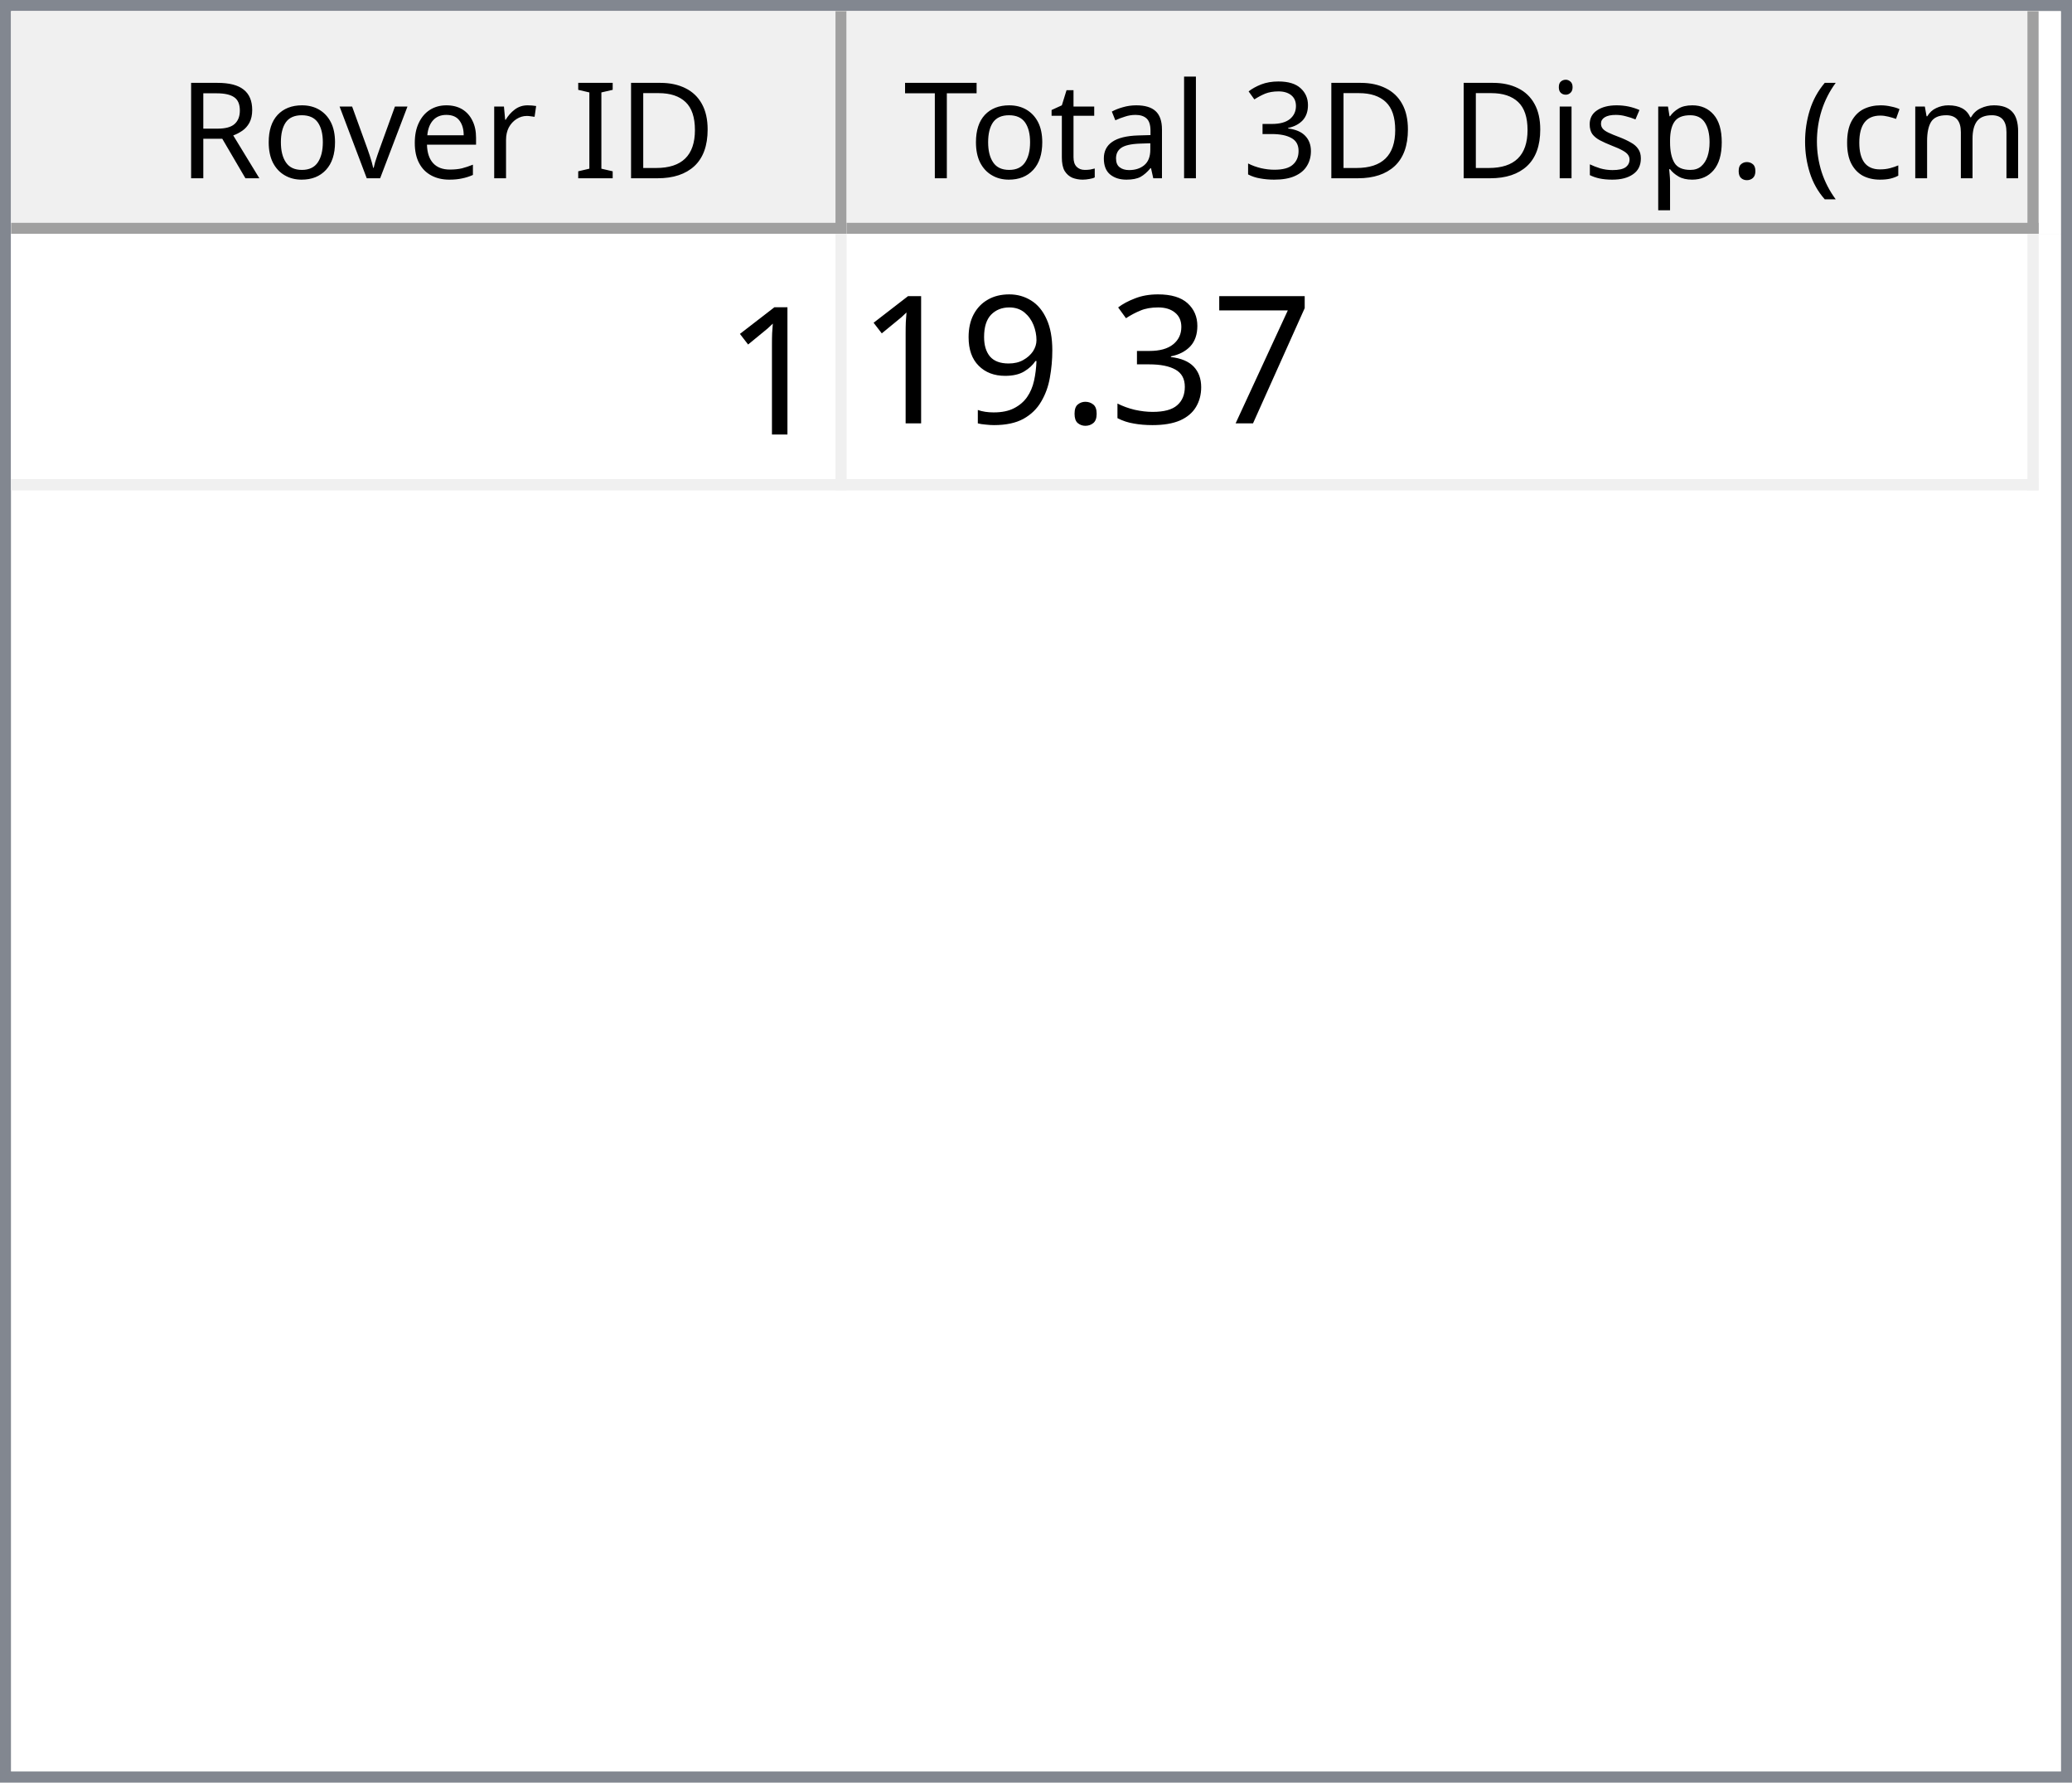
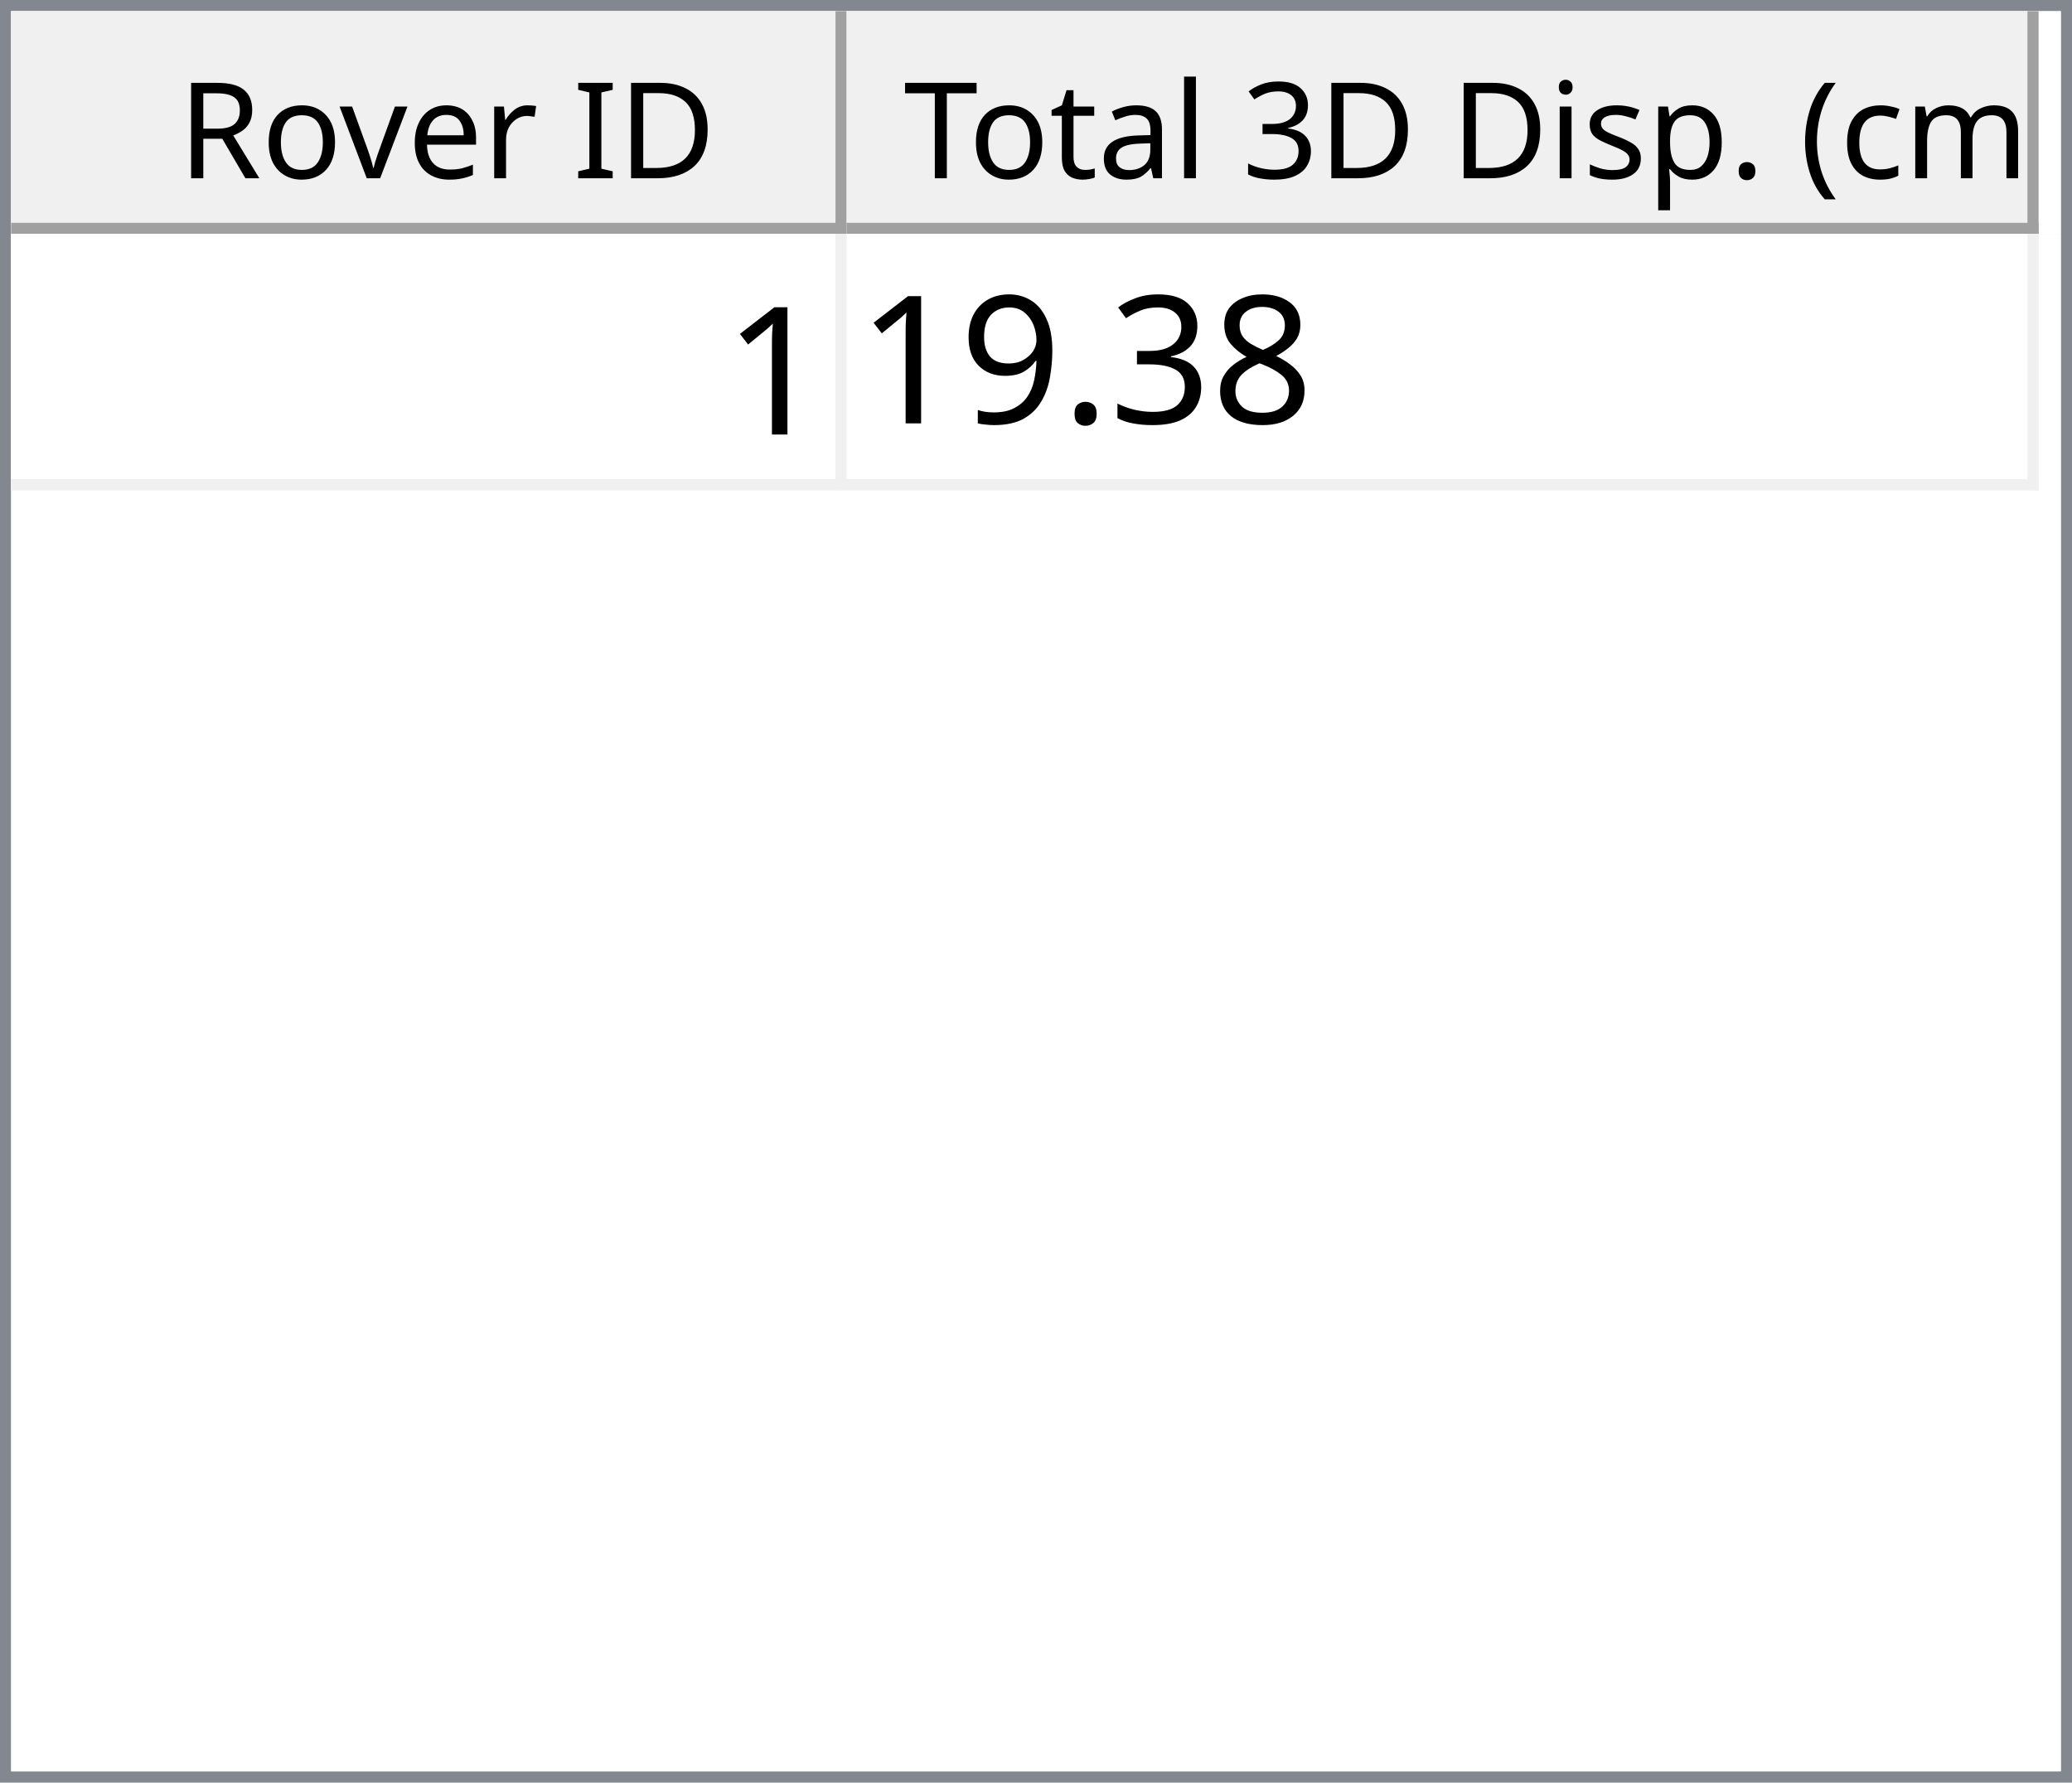
<svg xmlns="http://www.w3.org/2000/svg" style="fill-opacity:1; color-rendering:auto; color-interpolation:auto; text-rendering:auto; stroke:black; stroke-linecap:square; stroke-miterlimit:10; shape-rendering:auto; stroke-opacity:1; fill:black; stroke-dasharray:none; font-weight:normal; stroke-width:1; font-family:'Dialog'; font-style:normal; stroke-linejoin:miter; font-size:12px; stroke-dashoffset:0; image-rendering:auto;" width="186" height="160">
  <defs id="genericDefs" />
  <g>
    <defs id="defs1">
      <clipPath clipPathUnits="userSpaceOnUse" id="clipPath1">
        <path d="M0 0 L186 0 L186 160 L0 160 L0 0 Z" />
      </clipPath>
      <clipPath clipPathUnits="userSpaceOnUse" id="clipPath2">
        <path d="M0 0 L0 160 L186 160 L186 0 Z" />
      </clipPath>
      <clipPath clipPathUnits="userSpaceOnUse" id="clipPath3">
        <path d="M0 0 L0 20 L184 20 L184 0 Z" />
      </clipPath>
      <clipPath clipPathUnits="userSpaceOnUse" id="clipPath4">
        <path d="M0 0 L0 20 L75 20 L75 0 Z" />
      </clipPath>
      <clipPath clipPathUnits="userSpaceOnUse" id="clipPath5">
        <path d="M1 1 L1 19 L74 19 L74 1 Z" />
      </clipPath>
      <clipPath clipPathUnits="userSpaceOnUse" id="clipPath6">
        <path d="M0 0 L0 18 L73 18 L73 0 Z" />
      </clipPath>
      <clipPath clipPathUnits="userSpaceOnUse" id="clipPath7">
        <path d="M-0.5 -0.5 L-0.5 19.5 L74.5 19.5 L74.5 -0.5 Z" />
      </clipPath>
      <clipPath clipPathUnits="userSpaceOnUse" id="clipPath8">
        <path d="M0 0 L0 20 L107 20 L107 0 Z" />
      </clipPath>
      <clipPath clipPathUnits="userSpaceOnUse" id="clipPath9">
        <path d="M1 1 L1 19 L106 19 L106 1 Z" />
      </clipPath>
      <clipPath clipPathUnits="userSpaceOnUse" id="clipPath10">
        <path d="M0 0 L0 18 L105 18 L105 0 Z" />
      </clipPath>
      <clipPath clipPathUnits="userSpaceOnUse" id="clipPath11">
        <path d="M-0.5 -0.5 L-0.5 19.5 L106.5 19.5 L106.5 -0.5 Z" />
      </clipPath>
      <clipPath clipPathUnits="userSpaceOnUse" id="clipPath12">
        <path d="M0 0 L0 138 L184 138 L184 0 Z" />
      </clipPath>
      <clipPath clipPathUnits="userSpaceOnUse" id="clipPath13">
        <path d="M0 0 L0 23 L182 23 L182 0 Z" />
      </clipPath>
      <clipPath clipPathUnits="userSpaceOnUse" id="clipPath14">
        <path d="M-0.5 -0.5 L-0.5 22.5 L181.5 22.5 L181.5 -0.5 Z" />
      </clipPath>
      <clipPath clipPathUnits="userSpaceOnUse" id="clipPath15">
        <path d="M0 0 L0 22 L74 22 L74 0 Z" />
      </clipPath>
      <clipPath clipPathUnits="userSpaceOnUse" id="clipPath16">
        <path d="M0 0 L0 22 L106 22 L106 0 Z" />
      </clipPath>
      <font horiz-adv-x="64.551" id="font1">
        <font-face ascent="107.91" descent="25.098" units-per-em="100" style="font-style:normal; font-family:Segoe UI; font-weight:normal;" />
        <missing-glyph horiz-adv-x="64.551" d="M8.109 0 L8.109 68.266 L56.453 68.266 L56.453 0 L8.109 0 ZM15.328 7.234 L49.219 7.234 L49.219 61.031 L15.328 61.031 L15.328 7.234 Z" />
        <glyph unicode="D" horiz-adv-x="70.117" d="M9.188 0 L9.188 70.016 L28.516 70.016 Q65.531 70.016 65.531 35.891 Q65.531 19.672 55.25 9.836 Q44.969 0 27.734 0 L9.188 0 ZM17.391 62.594 L17.391 7.422 L27.828 7.422 Q41.609 7.422 49.273 14.797 Q56.938 22.172 56.938 35.688 Q56.938 62.594 28.328 62.594 L17.391 62.594 Z" />
        <glyph unicode="I" horiz-adv-x="26.611" d="M17.391 0 L9.188 0 L9.188 70.016 L17.391 70.016 L17.391 0 Z" />
        <glyph unicode=" " horiz-adv-x="27.393" d="" />
        <glyph unicode="r" horiz-adv-x="34.766" d="M34.188 41.891 Q32.078 43.5 28.125 43.5 Q23 43.5 19.555 38.672 Q16.109 33.844 16.109 25.484 L16.109 0 L8.109 0 L8.109 50 L16.109 50 L16.109 39.703 L16.312 39.703 Q18.016 44.969 21.531 47.922 Q25.047 50.875 29.391 50.875 Q32.516 50.875 34.188 50.203 L34.188 41.891 Z" />
        <glyph unicode="e" horiz-adv-x="52.295" d="M48.297 23 L12.984 23 Q13.188 14.656 17.484 10.109 Q21.781 5.562 29.297 5.562 Q37.75 5.562 44.828 11.141 L44.828 3.609 Q38.234 -1.172 27.391 -1.172 Q16.797 -1.172 10.742 5.641 Q4.688 12.453 4.688 24.812 Q4.688 36.469 11.305 43.82 Q17.922 51.172 27.734 51.172 Q37.547 51.172 42.922 44.828 Q48.297 38.484 48.297 27.203 L48.297 23 ZM40.094 29.781 Q40.047 36.719 36.75 40.578 Q33.453 44.438 27.594 44.438 Q21.922 44.438 17.969 40.383 Q14.016 36.328 13.094 29.781 L40.094 29.781 Z" />
        <glyph unicode="v" horiz-adv-x="47.9" d="M47.406 50 L27.484 0 L19.625 0 L0.688 50 L9.469 50 L22.172 13.672 Q23.578 9.672 23.922 6.688 L24.125 6.688 Q24.609 10.453 25.688 13.484 L38.969 50 L47.406 50 Z" />
        <glyph unicode="o" horiz-adv-x="58.594" d="M29 -1.172 Q17.922 -1.172 11.305 5.836 Q4.688 12.844 4.688 24.422 Q4.688 37.016 11.57 44.094 Q18.453 51.172 30.172 51.172 Q41.359 51.172 47.633 44.289 Q53.906 37.406 53.906 25.203 Q53.906 13.234 47.141 6.031 Q40.375 -1.172 29 -1.172 ZM29.594 44.438 Q21.875 44.438 17.383 39.188 Q12.891 33.938 12.891 24.703 Q12.891 15.828 17.43 10.695 Q21.969 5.562 29.594 5.562 Q37.359 5.562 41.531 10.594 Q45.703 15.625 45.703 24.906 Q45.703 34.281 41.531 39.359 Q37.359 44.438 29.594 44.438 Z" />
        <glyph unicode="R" horiz-adv-x="59.814" d="M59.375 0 L49.609 0 L37.891 19.625 Q36.281 22.359 34.766 24.289 Q33.25 26.219 31.664 27.438 Q30.078 28.656 28.25 29.219 Q26.422 29.781 24.125 29.781 L17.391 29.781 L17.391 0 L9.188 0 L9.188 70.016 L30.078 70.016 Q34.672 70.016 38.555 68.867 Q42.438 67.719 45.289 65.375 Q48.141 63.031 49.758 59.547 Q51.375 56.062 51.375 51.375 Q51.375 47.703 50.273 44.656 Q49.172 41.609 47.148 39.211 Q45.125 36.812 42.266 35.133 Q39.406 33.453 35.844 32.516 L35.844 32.328 Q37.594 31.547 38.891 30.547 Q40.188 29.547 41.359 28.18 Q42.531 26.812 43.68 25.078 Q44.828 23.344 46.234 21.047 L59.375 0 ZM17.391 62.594 L17.391 37.203 L28.516 37.203 Q31.594 37.203 34.203 38.133 Q36.812 39.062 38.719 40.797 Q40.625 42.531 41.703 45.047 Q42.781 47.562 42.781 50.688 Q42.781 56.297 39.141 59.445 Q35.5 62.594 28.609 62.594 L17.391 62.594 Z" />
        <glyph unicode=")" horiz-adv-x="30.176" d="M8.297 -15.922 L1.172 -15.922 Q16.406 2.344 16.406 26.812 Q16.406 51.469 1.078 70.016 L8.297 70.016 Q23.531 52.156 23.531 26.703 Q23.531 1.375 8.297 -15.922 Z" />
        <glyph unicode="m" horiz-adv-x="86.133" d="M79.109 0 L71.094 0 L71.094 28.719 Q71.094 37.016 68.531 40.727 Q65.969 44.438 59.906 44.438 Q54.781 44.438 51.195 39.75 Q47.609 35.062 47.609 28.516 L47.609 0 L39.594 0 L39.594 29.688 Q39.594 44.438 28.219 44.438 Q22.953 44.438 19.531 40.016 Q16.109 35.594 16.109 28.516 L16.109 0 L8.109 0 L8.109 50 L16.109 50 L16.109 42.094 L16.312 42.094 Q21.625 51.172 31.844 51.172 Q36.969 51.172 40.773 48.312 Q44.578 45.453 46 40.828 Q51.562 51.172 62.594 51.172 Q79.109 51.172 79.109 30.812 L79.109 0 Z" />
        <glyph unicode="c" horiz-adv-x="46.191" d="M42.188 2.297 Q36.422 -1.172 28.516 -1.172 Q17.828 -1.172 11.258 5.789 Q4.688 12.75 4.688 23.828 Q4.688 36.188 11.766 43.68 Q18.844 51.172 30.672 51.172 Q37.25 51.172 42.281 48.734 L42.281 40.531 Q36.719 44.438 30.375 44.438 Q22.703 44.438 17.797 38.945 Q12.891 33.453 12.891 24.516 Q12.891 15.719 17.508 10.641 Q22.125 5.562 29.891 5.562 Q36.422 5.562 42.188 9.906 L42.188 2.297 Z" />
        <glyph unicode="(" horiz-adv-x="30.176" d="M29.109 -15.922 L21.969 -15.922 Q6.844 1.375 6.844 26.703 Q6.844 52.156 21.969 70.016 L29.203 70.016 Q13.875 51.469 13.875 26.812 Q13.875 2.344 29.109 -15.922 Z" />
        <glyph unicode="." horiz-adv-x="21.68" d="M10.891 -1.078 Q8.641 -1.078 7.055 0.539 Q5.469 2.156 5.469 4.391 Q5.469 6.641 7.055 8.273 Q8.641 9.906 10.891 9.906 Q13.188 9.906 14.797 8.273 Q16.406 6.641 16.406 4.391 Q16.406 2.156 14.797 0.539 Q13.188 -1.078 10.891 -1.078 Z" />
        <glyph unicode="p" horiz-adv-x="58.789" d="M16.312 7.234 L16.109 7.234 L16.109 -23 L8.109 -23 L8.109 50 L16.109 50 L16.109 41.219 L16.312 41.219 Q22.219 51.172 33.594 51.172 Q43.266 51.172 48.688 44.461 Q54.109 37.75 54.109 26.469 Q54.109 13.922 48 6.375 Q41.891 -1.172 31.297 -1.172 Q21.578 -1.172 16.312 7.234 ZM16.109 27.391 L16.109 20.406 Q16.109 14.203 20.141 9.883 Q24.172 5.562 30.375 5.562 Q37.641 5.562 41.773 11.133 Q45.906 16.703 45.906 26.609 Q45.906 34.969 42.047 39.703 Q38.188 44.438 31.594 44.438 Q24.609 44.438 20.359 39.578 Q16.109 34.719 16.109 27.391 Z" />
        <glyph unicode="s" horiz-adv-x="42.432" d="M5.078 1.812 L5.078 10.406 Q11.625 5.562 19.484 5.562 Q30.031 5.562 30.031 12.594 Q30.031 14.594 29.125 15.992 Q28.219 17.391 26.68 18.461 Q25.141 19.531 23.07 20.383 Q21 21.234 18.609 22.172 Q15.281 23.484 12.766 24.828 Q10.25 26.172 8.57 27.859 Q6.891 29.547 6.031 31.695 Q5.172 33.844 5.172 36.719 Q5.172 40.234 6.789 42.945 Q8.406 45.656 11.086 47.484 Q13.766 49.312 17.211 50.242 Q20.656 51.172 24.312 51.172 Q30.812 51.172 35.938 48.922 L35.938 40.828 Q30.422 44.438 23.25 44.438 Q21 44.438 19.195 43.922 Q17.391 43.406 16.094 42.477 Q14.797 41.547 14.086 40.258 Q13.375 38.969 13.375 37.406 Q13.375 35.453 14.086 34.133 Q14.797 32.812 16.164 31.789 Q17.531 30.766 19.484 29.938 Q21.438 29.109 23.922 28.125 Q27.25 26.859 29.883 25.516 Q32.516 24.172 34.375 22.484 Q36.234 20.797 37.234 18.602 Q38.234 16.406 38.234 13.375 Q38.234 9.672 36.602 6.938 Q34.969 4.203 32.234 2.398 Q29.5 0.594 25.93 -0.289 Q22.359 -1.172 18.453 -1.172 Q10.75 -1.172 5.078 1.812 Z" />
        <glyph unicode="i" horiz-adv-x="24.219" d="M12.203 62.703 Q10.062 62.703 8.547 64.164 Q7.031 65.625 7.031 67.875 Q7.031 70.125 8.547 71.609 Q10.062 73.094 12.203 73.094 Q14.406 73.094 15.945 71.609 Q17.484 70.125 17.484 67.875 Q17.484 65.719 15.945 64.211 Q14.406 62.703 12.203 62.703 ZM16.109 0 L8.109 0 L8.109 50 L16.109 50 L16.109 0 Z" />
        <glyph unicode="3" horiz-adv-x="53.906" d="M46.531 19.828 Q46.531 15.094 44.75 11.211 Q42.969 7.328 39.719 4.57 Q36.469 1.812 31.93 0.297 Q27.391 -1.219 21.922 -1.219 Q11.922 -1.219 6 2.594 L6 11.188 Q13.094 5.609 22.219 5.609 Q25.875 5.609 28.828 6.539 Q31.781 7.469 33.906 9.227 Q36.031 10.984 37.18 13.477 Q38.328 15.969 38.328 19.094 Q38.328 32.812 18.797 32.812 L12.984 32.812 L12.984 39.594 L18.5 39.594 Q35.797 39.594 35.797 52.484 Q35.797 64.406 22.609 64.406 Q15.188 64.406 8.688 59.422 L8.688 67.188 Q15.375 71.188 24.609 71.188 Q29 71.188 32.57 69.969 Q36.141 68.75 38.68 66.555 Q41.219 64.359 42.609 61.281 Q44 58.203 44 54.5 Q44 40.672 30.031 36.719 L30.031 36.531 Q33.594 36.141 36.625 34.797 Q39.656 33.453 41.852 31.305 Q44.047 29.156 45.289 26.25 Q46.531 23.344 46.531 19.828 Z" />
        <glyph unicode="l" horiz-adv-x="24.219" d="M16.109 0 L8.109 0 L8.109 74.031 L16.109 74.031 L16.109 0 Z" />
        <glyph unicode="a" horiz-adv-x="50.879" d="M43.891 0 L35.891 0 L35.891 7.812 L35.688 7.812 Q30.469 -1.172 20.312 -1.172 Q12.844 -1.172 8.617 2.781 Q4.391 6.734 4.391 13.281 Q4.391 27.297 20.906 29.594 L35.891 31.688 Q35.891 44.438 25.594 44.438 Q16.547 44.438 9.281 38.281 L9.281 46.484 Q16.656 51.172 26.266 51.172 Q43.891 51.172 43.891 32.516 L43.891 0 ZM35.891 25.297 L23.828 23.641 Q18.266 22.859 15.43 20.875 Q12.594 18.891 12.594 13.875 Q12.594 10.203 15.211 7.883 Q17.828 5.562 22.172 5.562 Q28.125 5.562 32.008 9.742 Q35.891 13.922 35.891 20.312 L35.891 25.297 Z" />
        <glyph unicode="t" horiz-adv-x="33.887" d="M31.297 0.484 Q28.469 -1.078 23.828 -1.078 Q10.688 -1.078 10.688 13.578 L10.688 43.172 L2.094 43.172 L2.094 50 L10.688 50 L10.688 62.203 L18.703 64.797 L18.703 50 L31.297 50 L31.297 43.172 L18.703 43.172 L18.703 14.984 Q18.703 9.969 20.414 7.82 Q22.125 5.672 26.078 5.672 Q29.109 5.672 31.297 7.328 L31.297 0.484 Z" />
        <glyph unicode="T" horiz-adv-x="52.393" d="M50.594 62.594 L30.375 62.594 L30.375 0 L22.172 0 L22.172 62.594 L2 62.594 L2 70.016 L50.594 70.016 L50.594 62.594 Z" />
      </font>
      <font horiz-adv-x="75.0" id="font2">
        <font-face ascent="100.537" descent="21.973" units-per-em="100" style="font-style:normal; font-family:sans-serif; font-weight:normal;" />
        <missing-glyph horiz-adv-x="75.0" d="M12.5 0 L12.5 62.5 L62.5 62.5 L62.5 0 L12.5 0 ZM14.062 1.562 L60.938 1.562 L60.938 60.938 L14.062 60.938 L14.062 1.562 Z" />
        <glyph unicode="1" horiz-adv-x="55.615" d="M37.25 0 L28.469 0 L28.469 56 Q25.297 52.984 20.141 49.953 Q14.984 46.922 10.891 45.406 L10.891 53.906 Q18.266 57.375 23.781 62.305 Q29.297 67.234 31.594 71.875 L37.25 71.875 L37.25 0 Z" />
-         <glyph unicode="7" horiz-adv-x="55.615" d="M4.734 62.203 L4.734 70.656 L51.078 70.656 L51.078 63.812 Q44.234 56.547 37.523 44.484 Q30.812 32.422 27.156 19.672 Q24.516 10.688 23.781 0 L14.75 0 Q14.891 8.453 18.062 20.414 Q21.234 32.375 27.172 43.484 Q33.109 54.594 39.797 62.203 L4.734 62.203 Z" />
+         <glyph unicode="8" horiz-adv-x="55.615" d="M17.672 38.812 Q12.203 40.828 9.57 44.539 Q6.938 48.25 6.938 53.422 Q6.938 61.234 12.555 66.555 Q18.172 71.875 27.484 71.875 Q36.859 71.875 42.578 66.43 Q48.297 60.984 48.297 53.172 Q48.297 48.188 45.68 44.508 Q43.062 40.828 37.75 38.812 Q44.344 36.672 47.781 31.883 Q51.219 27.094 51.219 20.453 Q51.219 11.281 44.727 5.031 Q38.234 -1.219 27.641 -1.219 Q17.047 -1.219 10.547 5.055 Q4.047 11.328 4.047 20.703 Q4.047 27.688 7.594 32.398 Q11.141 37.109 17.672 38.812 ZM15.922 53.719 Q15.922 48.641 19.195 45.414 Q22.469 42.188 27.688 42.188 Q32.766 42.188 36.016 45.383 Q39.266 48.578 39.266 53.219 Q39.266 58.062 35.914 61.359 Q32.562 64.656 27.594 64.656 Q22.562 64.656 19.242 61.43 Q15.922 58.203 15.922 53.719 ZM13.094 20.656 Q13.094 16.891 14.875 13.375 Q16.656 9.859 20.172 7.93 Q23.688 6 27.734 6 Q34.031 6 38.133 10.055 Q42.234 14.109 42.234 20.359 Q42.234 26.703 38.016 30.859 Q33.797 35.016 27.438 35.016 Q21.234 35.016 17.164 30.914 Q13.094 26.812 13.094 20.656 Z" />
        <glyph unicode="3" horiz-adv-x="55.615" d="M4.203 18.891 L12.984 20.062 Q14.5 12.594 18.141 9.297 Q21.781 6 27 6 Q33.203 6 37.477 10.297 Q41.75 14.594 41.75 20.953 Q41.75 27 37.797 30.93 Q33.844 34.859 27.734 34.859 Q25.25 34.859 21.531 33.891 L22.516 41.609 Q23.391 41.5 23.922 41.5 Q29.547 41.5 34.039 44.43 Q38.531 47.359 38.531 53.469 Q38.531 58.297 35.258 61.477 Q31.984 64.656 26.812 64.656 Q21.688 64.656 18.266 61.43 Q14.844 58.203 13.875 51.766 L5.078 53.328 Q6.688 62.156 12.398 67.016 Q18.109 71.875 26.609 71.875 Q32.469 71.875 37.398 69.359 Q42.328 66.844 44.945 62.5 Q47.562 58.156 47.562 53.266 Q47.562 48.641 45.07 44.828 Q42.578 41.016 37.703 38.766 Q44.047 37.312 47.562 32.695 Q51.078 28.078 51.078 21.141 Q51.078 11.766 44.242 5.25 Q37.406 -1.266 26.953 -1.266 Q17.531 -1.266 11.305 4.352 Q5.078 9.969 4.203 18.891 Z" />
        <glyph unicode="." horiz-adv-x="27.783" d="M9.078 0 L9.078 10.016 L19.094 10.016 L19.094 0 L9.078 0 Z" />
        <glyph unicode="9" horiz-adv-x="55.615" d="M5.469 16.547 L13.922 17.328 Q14.984 11.375 18.016 8.688 Q21.047 6 25.781 6 Q29.828 6 32.883 7.859 Q35.938 9.719 37.891 12.82 Q39.844 15.922 41.164 21.195 Q42.484 26.469 42.484 31.938 Q42.484 32.516 42.438 33.688 Q39.797 29.5 35.234 26.883 Q30.672 24.266 25.344 24.266 Q16.453 24.266 10.305 30.711 Q4.156 37.156 4.156 47.703 Q4.156 58.594 10.578 65.234 Q17 71.875 26.656 71.875 Q33.641 71.875 39.43 68.117 Q45.219 64.359 48.219 57.398 Q51.219 50.438 51.219 37.25 Q51.219 23.531 48.242 15.406 Q45.266 7.281 39.383 3.031 Q33.5 -1.219 25.594 -1.219 Q17.188 -1.219 11.867 3.445 Q6.547 8.109 5.469 16.547 ZM41.453 48.141 Q41.453 55.719 37.43 60.156 Q33.406 64.594 27.734 64.594 Q21.875 64.594 17.531 59.812 Q13.188 55.031 13.188 47.406 Q13.188 40.578 17.312 36.305 Q21.438 32.031 27.484 32.031 Q33.594 32.031 37.523 36.305 Q41.453 40.578 41.453 48.141 Z" />
      </font>
    </defs>
    <g style="fill:white; stroke:white;">
      <rect x="0" y="0" width="186" style="clip-path:url(#clipPath1); stroke:none;" height="160" />
    </g>
    <g style="fill:white; text-rendering:optimizeSpeed; color-rendering:optimizeSpeed; image-rendering:optimizeSpeed; shape-rendering:crispEdges; stroke:white; color-interpolation:sRGB;">
      <rect x="0" width="186" height="160" y="0" style="stroke:none;" />
      <path style="stroke:none;" d="M0 160 L186 160 L186 0 L0 0 Z" />
    </g>
    <g style="fill:rgb(240,240,240); font-family:'Segoe UI'; stroke:rgb(240,240,240);">
      <rect x="0" y="0" width="186" style="clip-path:url(#clipPath2); stroke:none;" height="160" />
    </g>
    <g style="fill:rgb(130,135,144); font-family:'Segoe UI'; stroke:rgb(130,135,144);">
      <path d="M0 0 L186 0 L186 160 L0 160 L0 0 ZM1 1 L185 1 L185 159 L1 159 L1 1 Z" style="fill-rule:evenodd; clip-path:url(#clipPath2); stroke:none;" />
    </g>
    <g style="fill:white; font-family:'Segoe UI'; stroke:white;" transform="translate(1,1)">
      <rect x="0" y="0" width="184" style="clip-path:url(#clipPath3); stroke:none;" height="20" />
    </g>
    <g style="fill:rgb(240,240,240); font-family:'Segoe UI'; stroke:rgb(240,240,240);" transform="translate(1,1)">
      <rect x="0" y="0" width="75" style="clip-path:url(#clipPath4); stroke:none;" height="20" />
    </g>
    <g style="font-family:'Segoe UI';" transform="translate(2,2)">
      <text x="14" xml:space="preserve" y="14" style="clip-path:url(#clipPath6); stroke:none;">Rover ID</text>
    </g>
    <g style="fill:rgb(160,160,160); font-family:'Segoe UI'; stroke:rgb(160,160,160); stroke-linejoin:bevel;" transform="translate(1.5,1.5)">
      <line x1="74" x2="74" y1="0" style="fill:none; clip-path:url(#clipPath7);" y2="19" />
    </g>
    <g style="fill:rgb(160,160,160); font-family:'Segoe UI'; stroke:rgb(160,160,160); stroke-linejoin:bevel;" transform="matrix(1,0,0,1,1,1) translate(0.5,0.5)">
      <line x1="0" x2="74" y1="19" style="fill:none; clip-path:url(#clipPath7);" y2="19" />
    </g>
    <g style="fill:rgb(240,240,240); font-family:'Segoe UI'; stroke:rgb(240,240,240);" transform="translate(76,1)">
      <rect x="0" y="0" width="107" style="clip-path:url(#clipPath8); stroke:none;" height="20" />
    </g>
    <g style="font-family:'Segoe UI';" transform="translate(77,2)">
      <text x="1" xml:space="preserve" y="14" style="clip-path:url(#clipPath10); stroke:none;"> Total 3D Disp. (cm)</text>
    </g>
    <g style="fill:rgb(160,160,160); font-family:'Segoe UI'; stroke:rgb(160,160,160); stroke-linejoin:bevel;" transform="translate(76.5,1.5)">
      <line x1="106" x2="106" y1="0" style="fill:none; clip-path:url(#clipPath11);" y2="19" />
    </g>
    <g style="fill:rgb(160,160,160); font-family:'Segoe UI'; stroke:rgb(160,160,160); stroke-linejoin:bevel;" transform="matrix(1,0,0,1,76,1) translate(0.5,0.5)">
      <line x1="0" x2="106" y1="19" style="fill:none; clip-path:url(#clipPath11);" y2="19" />
    </g>
    <g style="fill:white; font-family:'Segoe UI'; stroke:white;" transform="translate(1,21)">
      <rect x="0" y="0" width="184" style="clip-path:url(#clipPath12); stroke:none;" height="138" />
    </g>
    <g style="fill:rgb(240,240,240); font-size:16px; font-family:sans-serif; stroke:rgb(240,240,240);" transform="translate(1,21)">
      <rect x="0" y="0" width="182" style="clip-path:url(#clipPath13); stroke:none;" height="23" />
      <line transform="translate(0.5,0.5)" x1="0" x2="181" y1="22" style="clip-path:url(#clipPath14); fill:none; stroke-linejoin:bevel;" y2="22" />
    </g>
    <g transform="matrix(1,0,0,1,1,21) translate(0.5,0.5)" style="fill:rgb(240,240,240); font-size:16px; font-family:sans-serif; stroke:rgb(240,240,240); stroke-linejoin:bevel;">
      <line x1="74" x2="74" y1="0" style="fill:none; clip-path:url(#clipPath14);" y2="22" />
    </g>
    <g transform="matrix(1,0,0,1,1,21) translate(0.5,0.5)" style="fill:rgb(240,240,240); font-size:16px; font-family:sans-serif; stroke:rgb(240,240,240); stroke-linejoin:bevel;">
      <line x1="181" x2="181" y1="0" style="fill:none; clip-path:url(#clipPath14);" y2="22" />
    </g>
    <g style="fill:white; font-size:16px; font-family:sans-serif; stroke:white;" transform="matrix(1,0,0,1,1,21)">
      <rect x="0" y="0" width="74" style="clip-path:url(#clipPath15); stroke:none;" height="22" />
      <text x="64" y="18" style="fill:black; clip-path:url(#clipPath15); stroke:none;" xml:space="preserve">1</text>
    </g>
    <g style="fill:white; font-size:16px; font-family:sans-serif; stroke:white;" transform="matrix(1,0,0,1,1,21) translate(75,0)">
      <rect x="0" y="0" width="106" style="clip-path:url(#clipPath16); stroke:none;" height="22" />
-       <text x="1" y="17" style="fill:black; clip-path:url(#clipPath16); stroke:none;" xml:space="preserve">19.37</text>
+       <text x="1" y="17" style="fill:black; clip-path:url(#clipPath16); stroke:none;" xml:space="preserve">19.38</text>
    </g>
  </g>
</svg>
